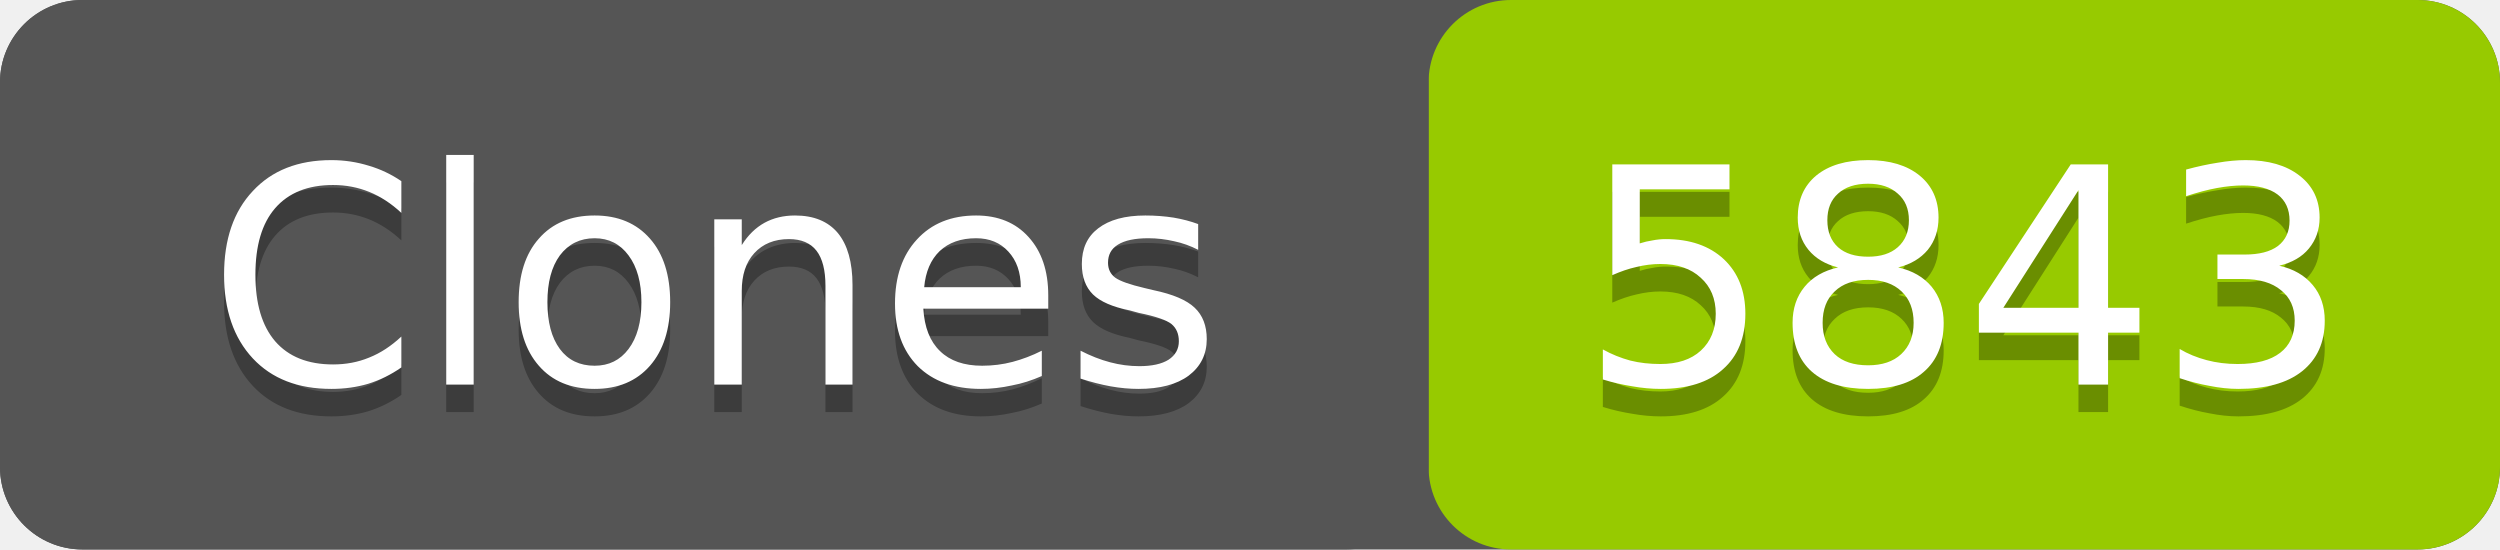
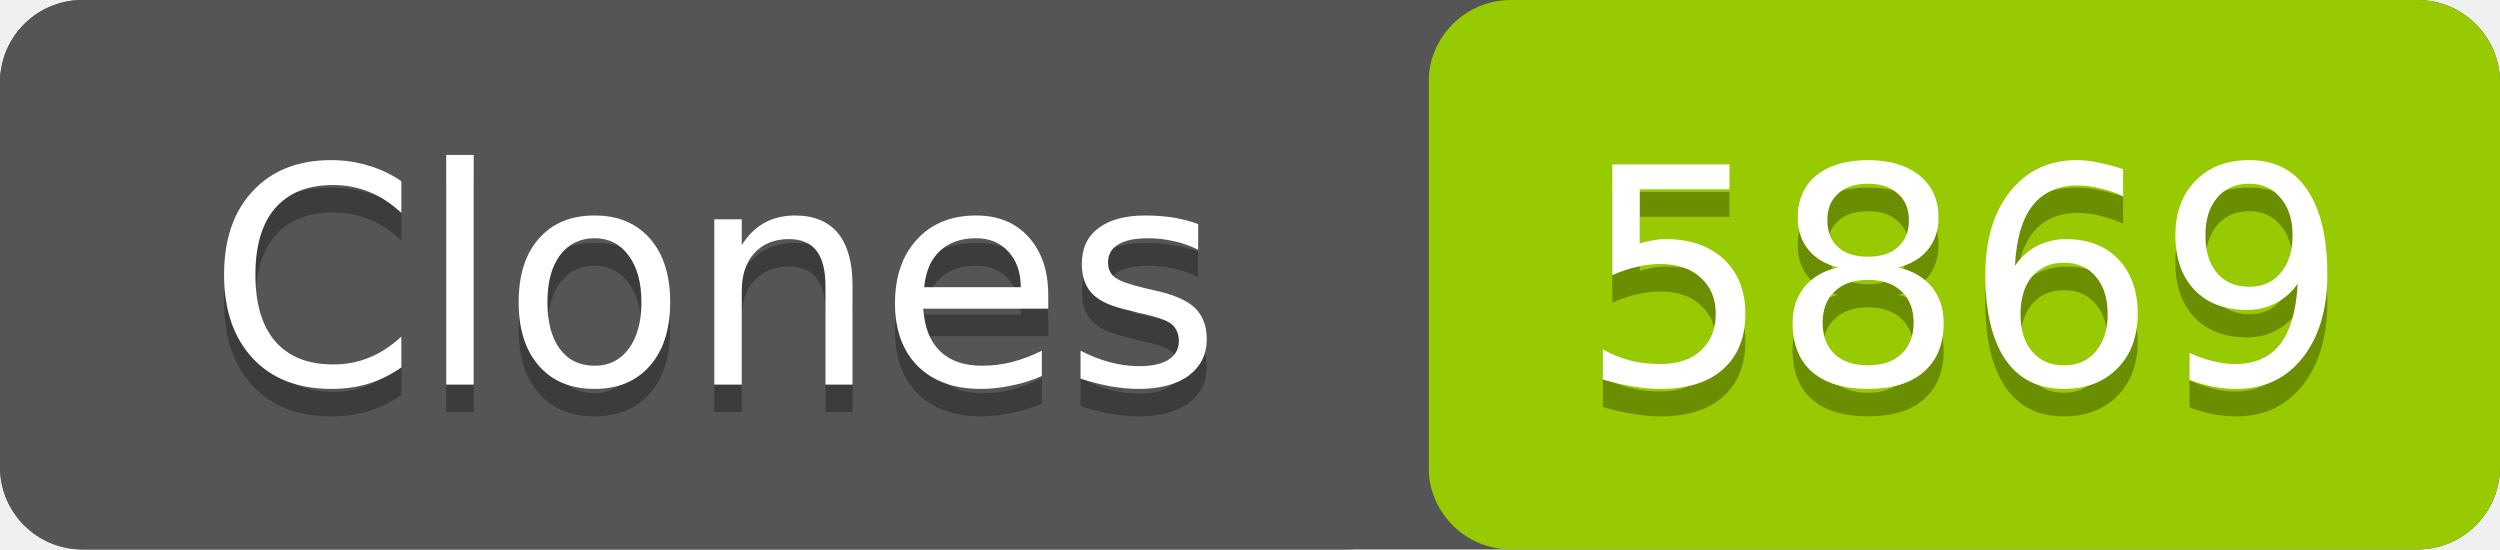
- <svg xmlns="http://www.w3.org/2000/svg" width="91" height="20" role="img" aria-label="Clones: 5843">
+ <svg xmlns="http://www.w3.org/2000/svg" width="91" height="20" role="img" aria-label="Clones: 5869">
  <rect width="91" height="20" rx="3" fill="#555" />
  <rect x="52" width="39" height="20" rx="3" fill="#97ca00" />
  <rect width="52" height="20" rx="3" fill="#555" />
  <g fill="#fff" text-anchor="middle" font-family="Verdana,Geneva,DejaVu Sans,sans-serif" font-size="11">
    <text x="26" y="15" fill="#010101" fill-opacity=".3">Clones</text>
    <text x="26" y="14">Clones</text>
-     <text x="71.5" y="15" fill="#010101" fill-opacity=".3">5843</text>
-     <text x="71.5" y="14">5843</text>
+     <text x="71.5" y="15" fill="#010101" fill-opacity=".3">5869</text>
+     <text x="71.5" y="14">5869</text>
  </g>
</svg>
